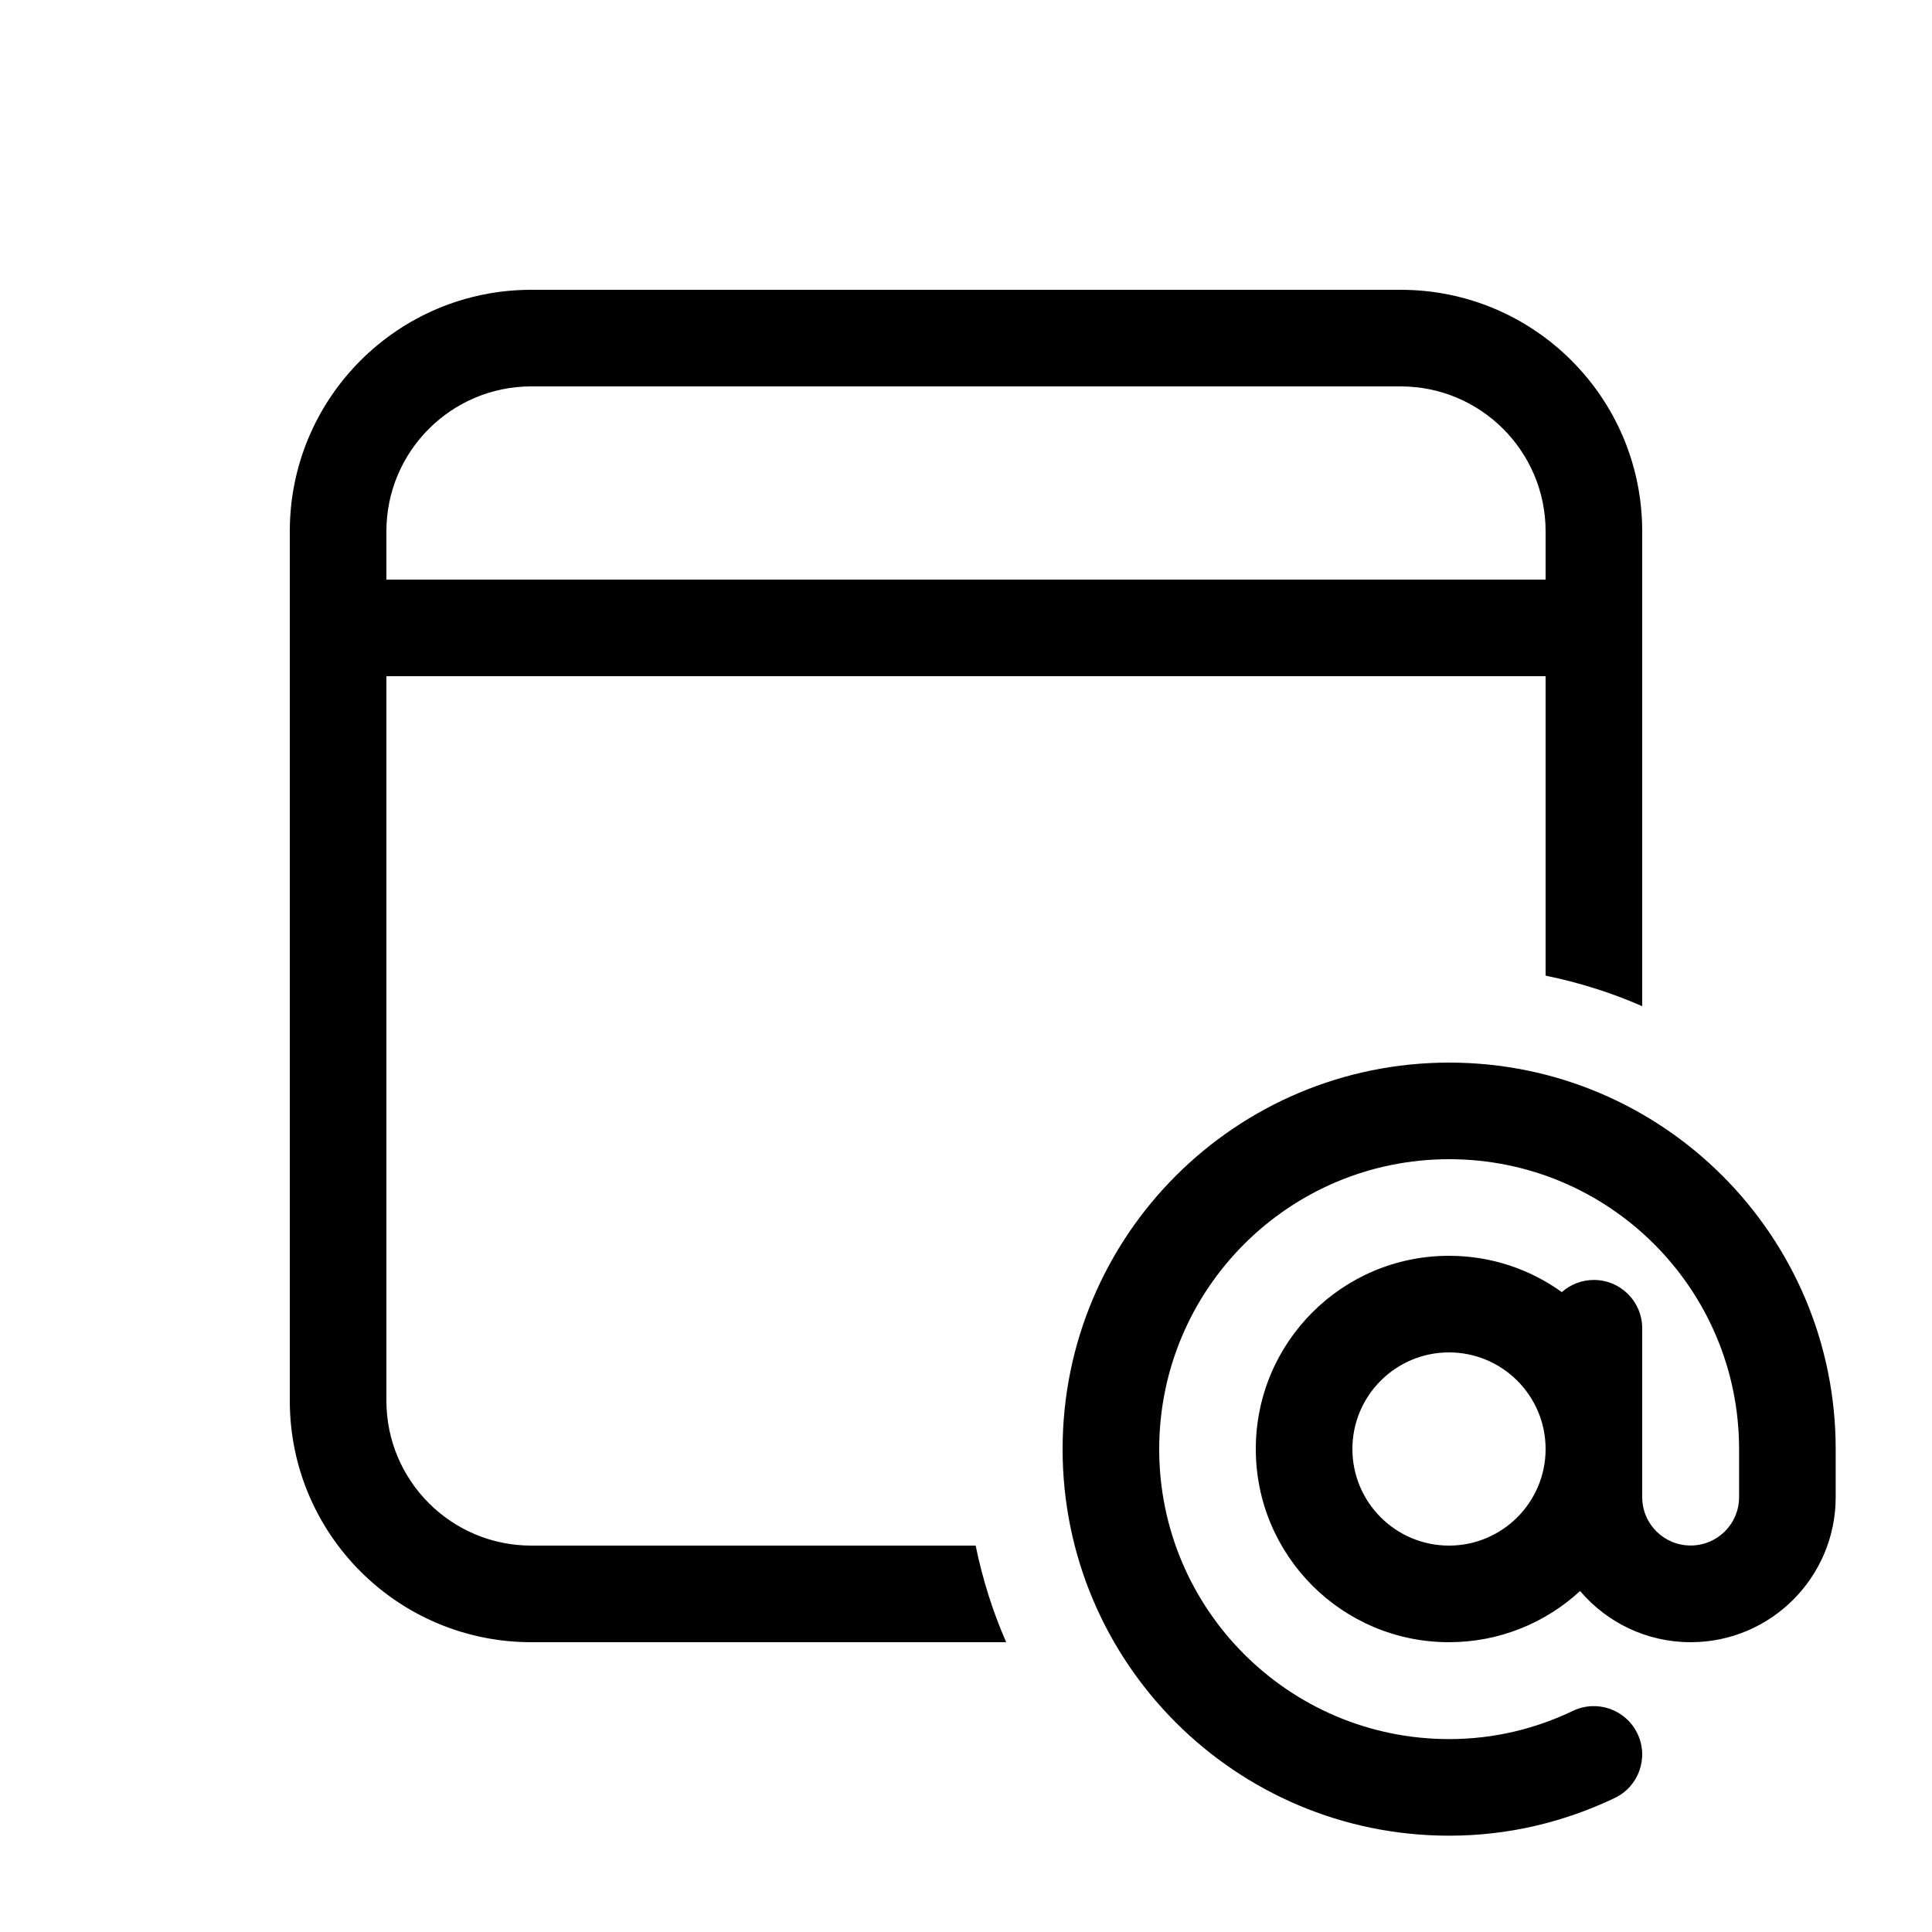
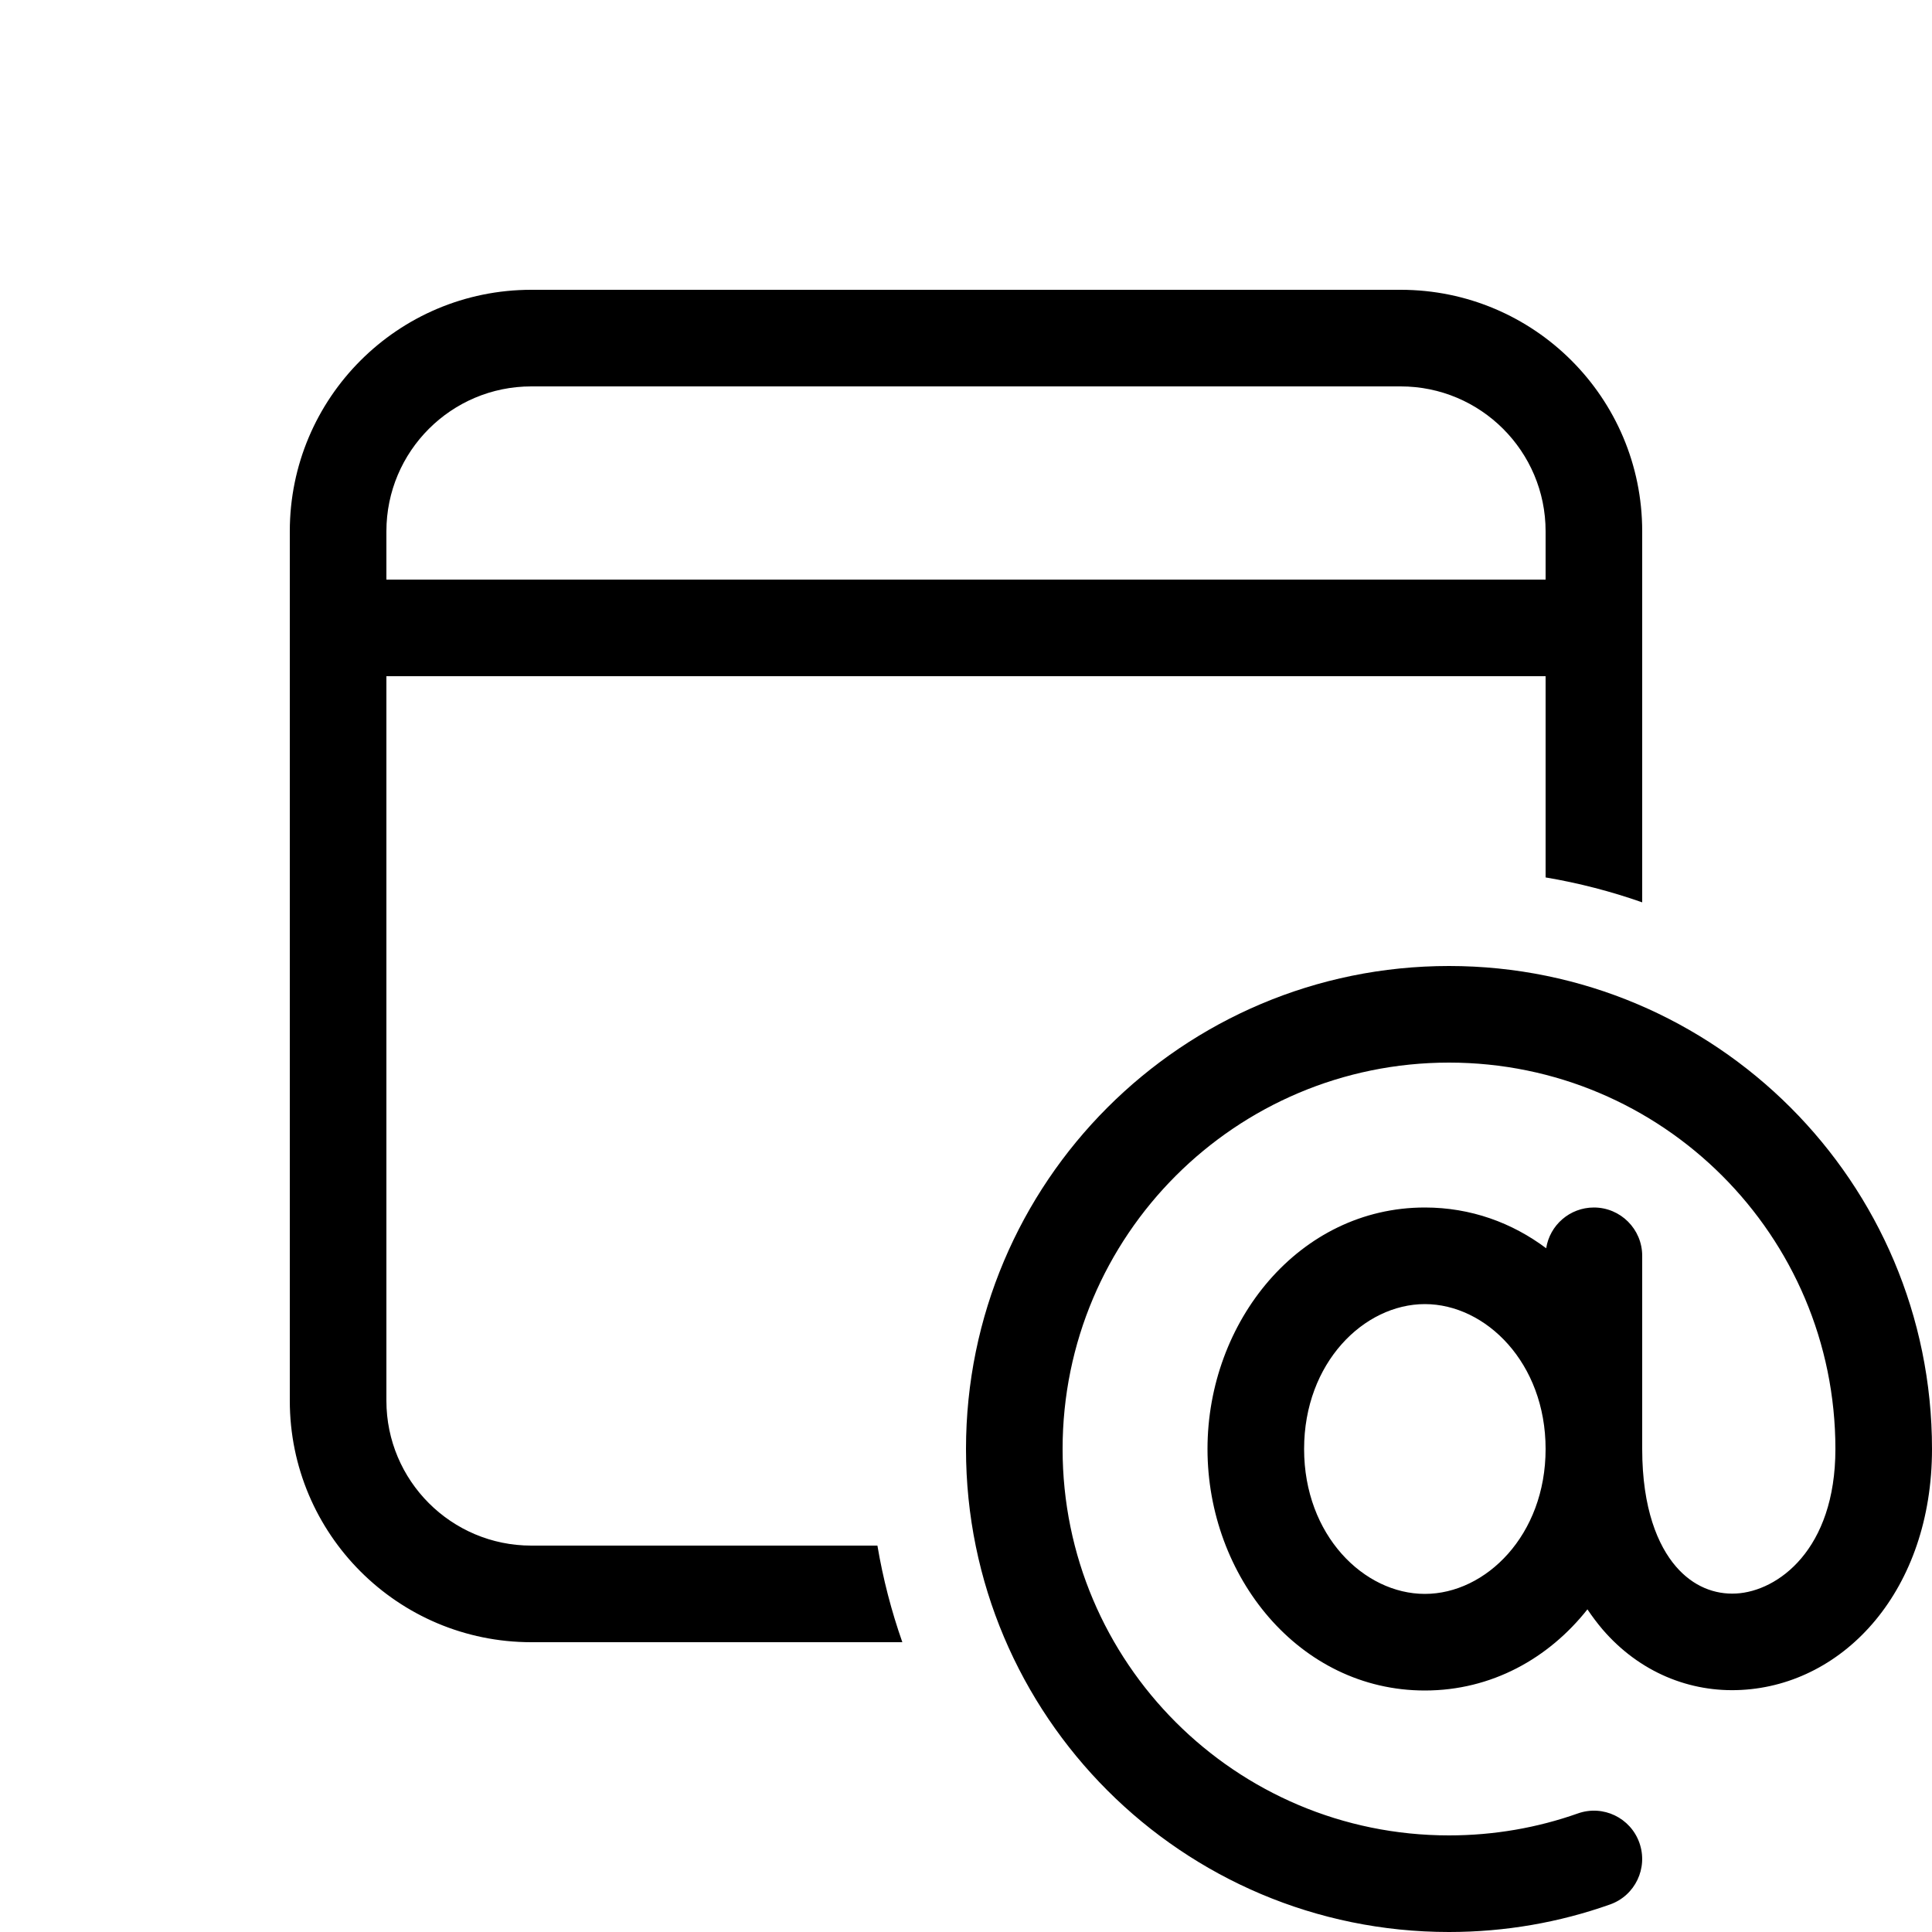
<svg xmlns="http://www.w3.org/2000/svg" viewBox="0 0 20 20" fill="none">
-   <path d="M14.5 3C15.881 3 17 4.119 17 5.5V10.416C16.683 10.277 16.348 10.171 16 10.1V7H4V14.5C4 15.328 4.672 16 5.5 16H10.1C10.171 16.348 10.277 16.683 10.416 17H5.5C4.119 17 3 15.881 3 14.5V5.5C3 4.119 4.119 3 5.5 3H14.5ZM14.5 4H5.5C4.672 4 4 4.672 4 5.5V6H16V5.5C16 4.672 15.328 4 14.5 4ZM15.002 12C13.344 12 12 13.344 12 15.002C12 16.659 13.344 18.003 15.002 18.003C15.461 18.003 15.892 17.898 16.285 17.71C16.534 17.592 16.832 17.697 16.951 17.947C17.07 18.196 16.965 18.494 16.715 18.613C16.195 18.861 15.618 19.003 15.002 19.003C12.791 19.003 11 17.212 11 15.002C11 12.791 12.791 11 15.002 11C17.21 11 19.001 12.789 19.003 14.998L19.003 15V15.498C19.003 16.327 18.331 17 17.502 17C17.043 17 16.632 16.794 16.357 16.47C16 16.799 15.524 17 15 17C13.895 17 13 16.105 13 15C13 13.895 13.895 13 15 13C15.436 13 15.839 13.139 16.168 13.376C16.256 13.298 16.372 13.25 16.5 13.25C16.776 13.25 17 13.474 17 13.75V15.498C17 15.775 17.224 15.999 17.502 15.999C17.779 15.999 18.003 15.775 18.003 15.498V15.002C18.003 13.344 16.659 12 15.002 12ZM14 15C14 15.552 14.448 16 15 16C15.552 16 16 15.552 16 15C16 14.448 15.552 14 15 14C14.448 14 14 14.448 14 15Z" fill="currentColor" />
+   <path d="M14.5 3C15.881 3 17 4.119 17 5.5V9.341C16.678 9.228 16.344 9.141 16 9.083V7H4V14.5C4 15.328 4.672 16 5.5 16H9.083C9.141 16.344 9.228 16.678 9.341 17H5.5C4.119 17 3 15.881 3 14.5V5.5C3 4.119 4.119 3 5.5 3H14.5ZM14.5 4H5.5C4.672 4 4 4.672 4 5.5V6H16V5.5C16 4.672 15.328 4 14.5 4ZM15 11C12.791 11 11 12.791 11 15C11 17.209 12.791 19 15 19C15.468 19 15.917 18.92 16.333 18.773C16.594 18.68 16.879 18.817 16.971 19.077C17.063 19.338 16.927 19.623 16.667 19.715C16.145 19.9 15.584 20 15 20C12.239 20 10 17.761 10 15C10 12.239 12.239 10 15 10C17.761 10 20 12.239 20 15C20 16.455 19.099 17.437 18.027 17.494C17.497 17.523 16.972 17.313 16.589 16.867C16.534 16.802 16.482 16.733 16.433 16.66C16.031 17.168 15.44 17.5 14.75 17.5C13.447 17.5 12.5 16.316 12.5 15C12.5 13.684 13.447 12.5 14.75 12.5C15.226 12.5 15.654 12.658 16.006 12.922C16.043 12.683 16.25 12.5 16.5 12.5C16.776 12.5 17 12.724 17 13V15C17 15.619 17.164 16.001 17.348 16.215C17.528 16.425 17.753 16.508 17.973 16.496C18.401 16.473 19 16.045 19 15C19 12.791 17.209 11 15 11ZM14.75 16.5C15.38 16.5 16 15.893 16 15C16 14.107 15.38 13.5 14.75 13.5C14.12 13.5 13.5 14.107 13.5 15C13.5 15.893 14.12 16.5 14.75 16.5Z" fill="currentColor" />
</svg>
